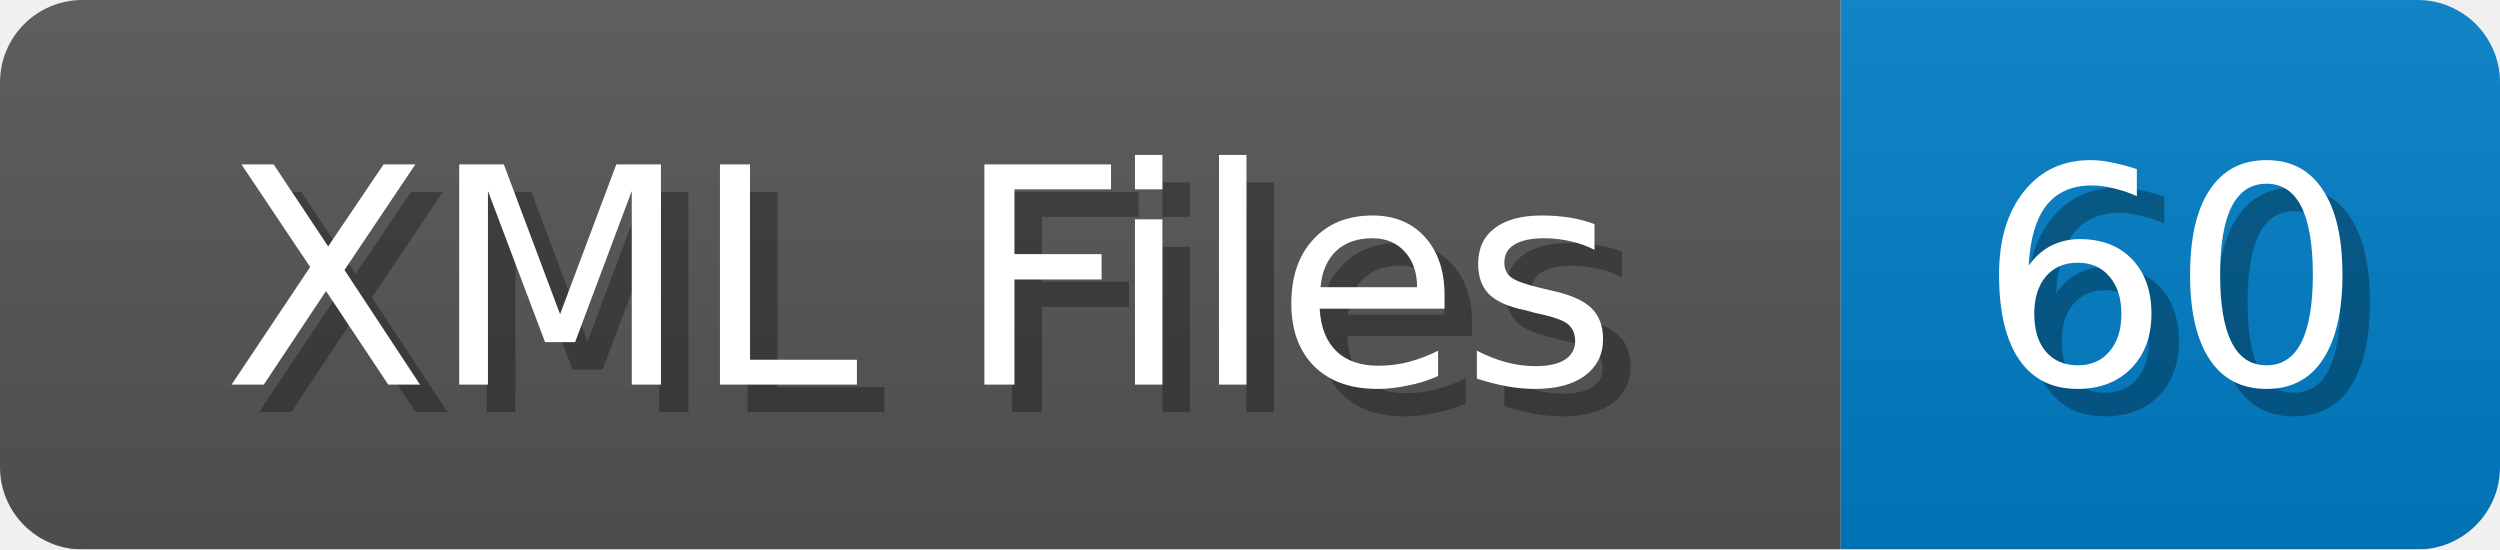
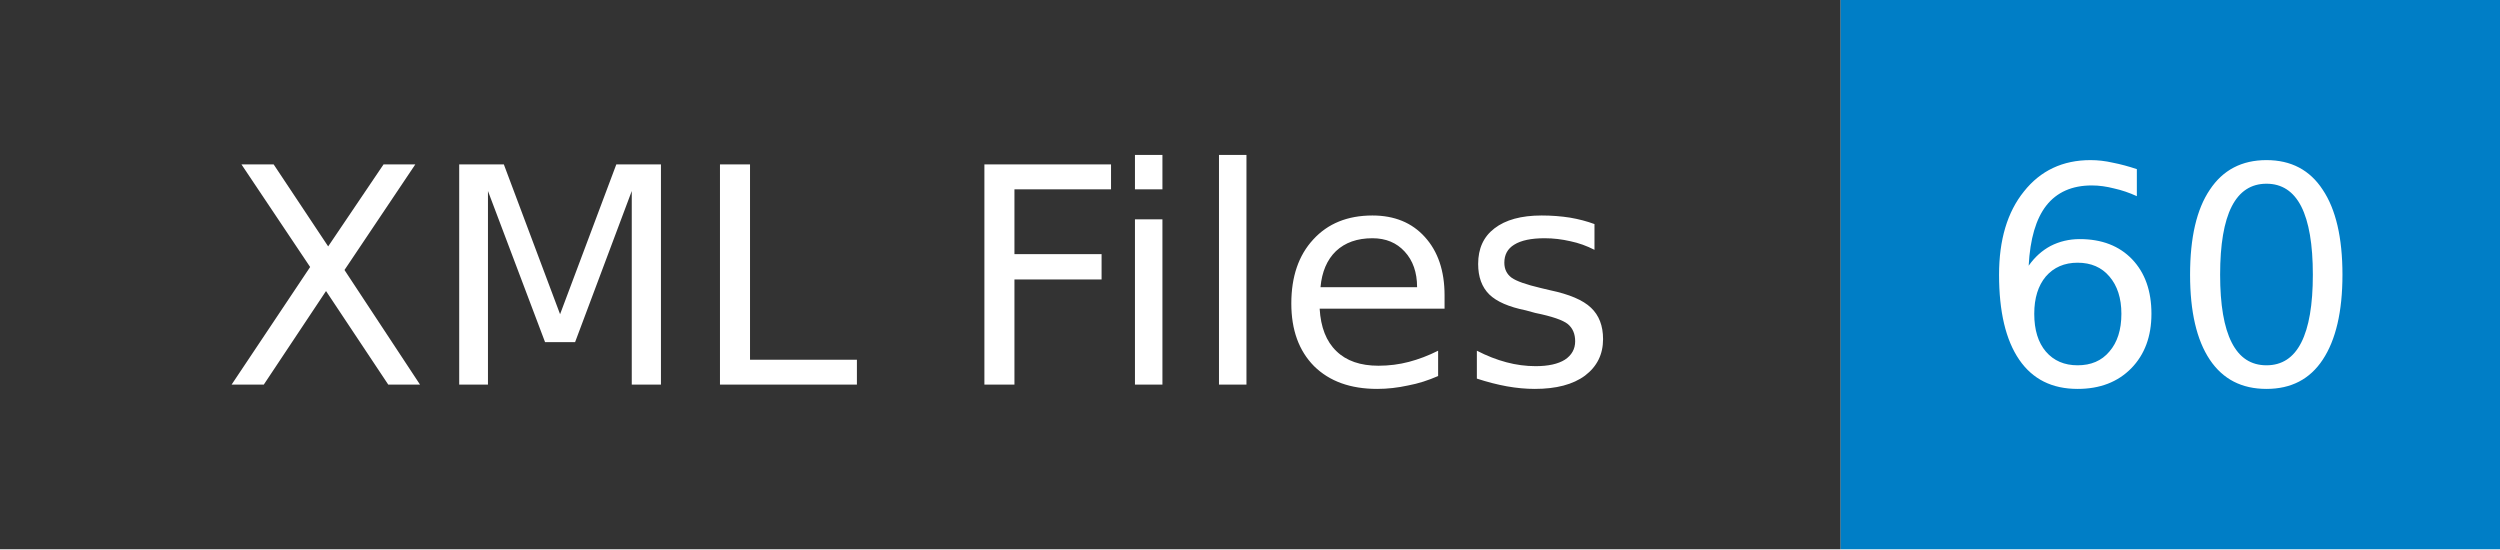
- <svg xmlns="http://www.w3.org/2000/svg" width="91" height="20">
-   <linearGradient id="b" x2="0" y2="100%">
-     <stop offset="0" stop-color="#bbb" stop-opacity=".1" />
-     <stop offset="1" stop-opacity=".1" />
-   </linearGradient>
+ <svg xmlns="http://www.w3.org/2000/svg" width="91" height="20" role="img" aria-label="XML Files: 60">
  <mask id="anybadge_1">
-     <rect width="91" height="20" rx="3" fill="#fff" />
+     <rect width="91" height="20" fill="#fff" />
  </mask>
  <g mask="url(#anybadge_1)">
-     <path fill="#555" d="M0 0h67v20H0z" />
+     <path fill="#333" d="M0 0h67v20H0z" />
    <path fill="#007ec6" d="M67 0h24v20H67z" />
-     <path fill="url(#b)" d="M0 0h91v20H0z" />
  </g>
  <g fill="#fff" text-anchor="middle" font-family="DejaVu Sans,Verdana,Geneva,sans-serif" font-size="11">
-     <text x="34.5" y="15" fill="#010101" fill-opacity=".3">XML Files</text>
    <text x="33.5" y="14">XML Files</text>
  </g>
  <g fill="#fff" text-anchor="middle" font-family="DejaVu Sans,Verdana,Geneva,sans-serif" font-size="11">
-     <text x="80.0" y="15" fill="#010101" fill-opacity=".3">60</text>
    <text x="79.0" y="14">60</text>
  </g>
</svg>
